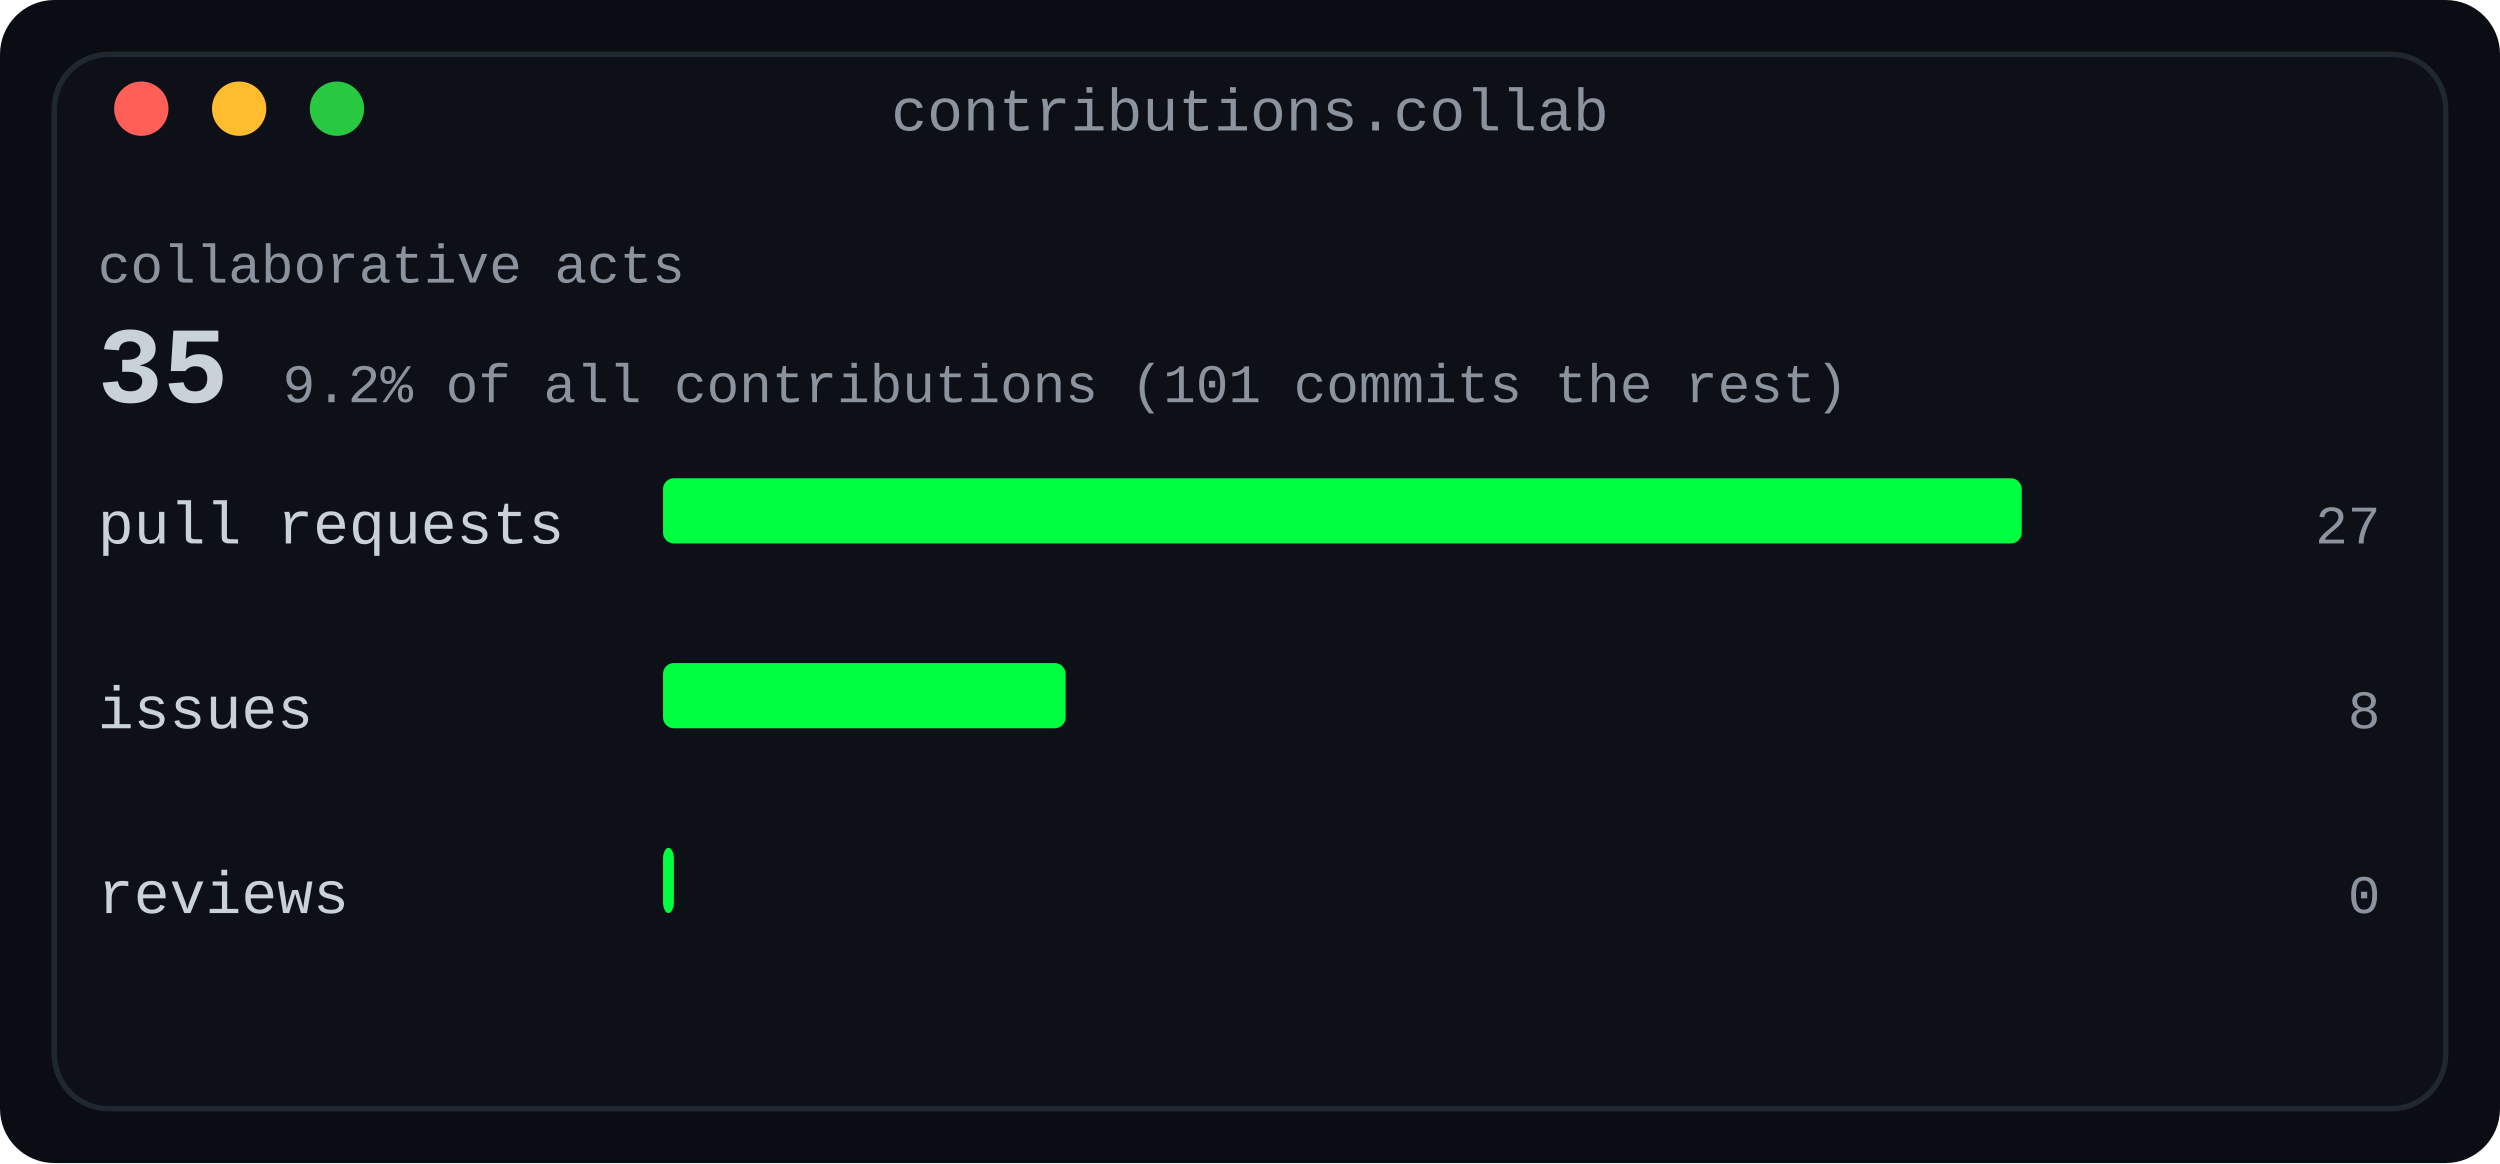
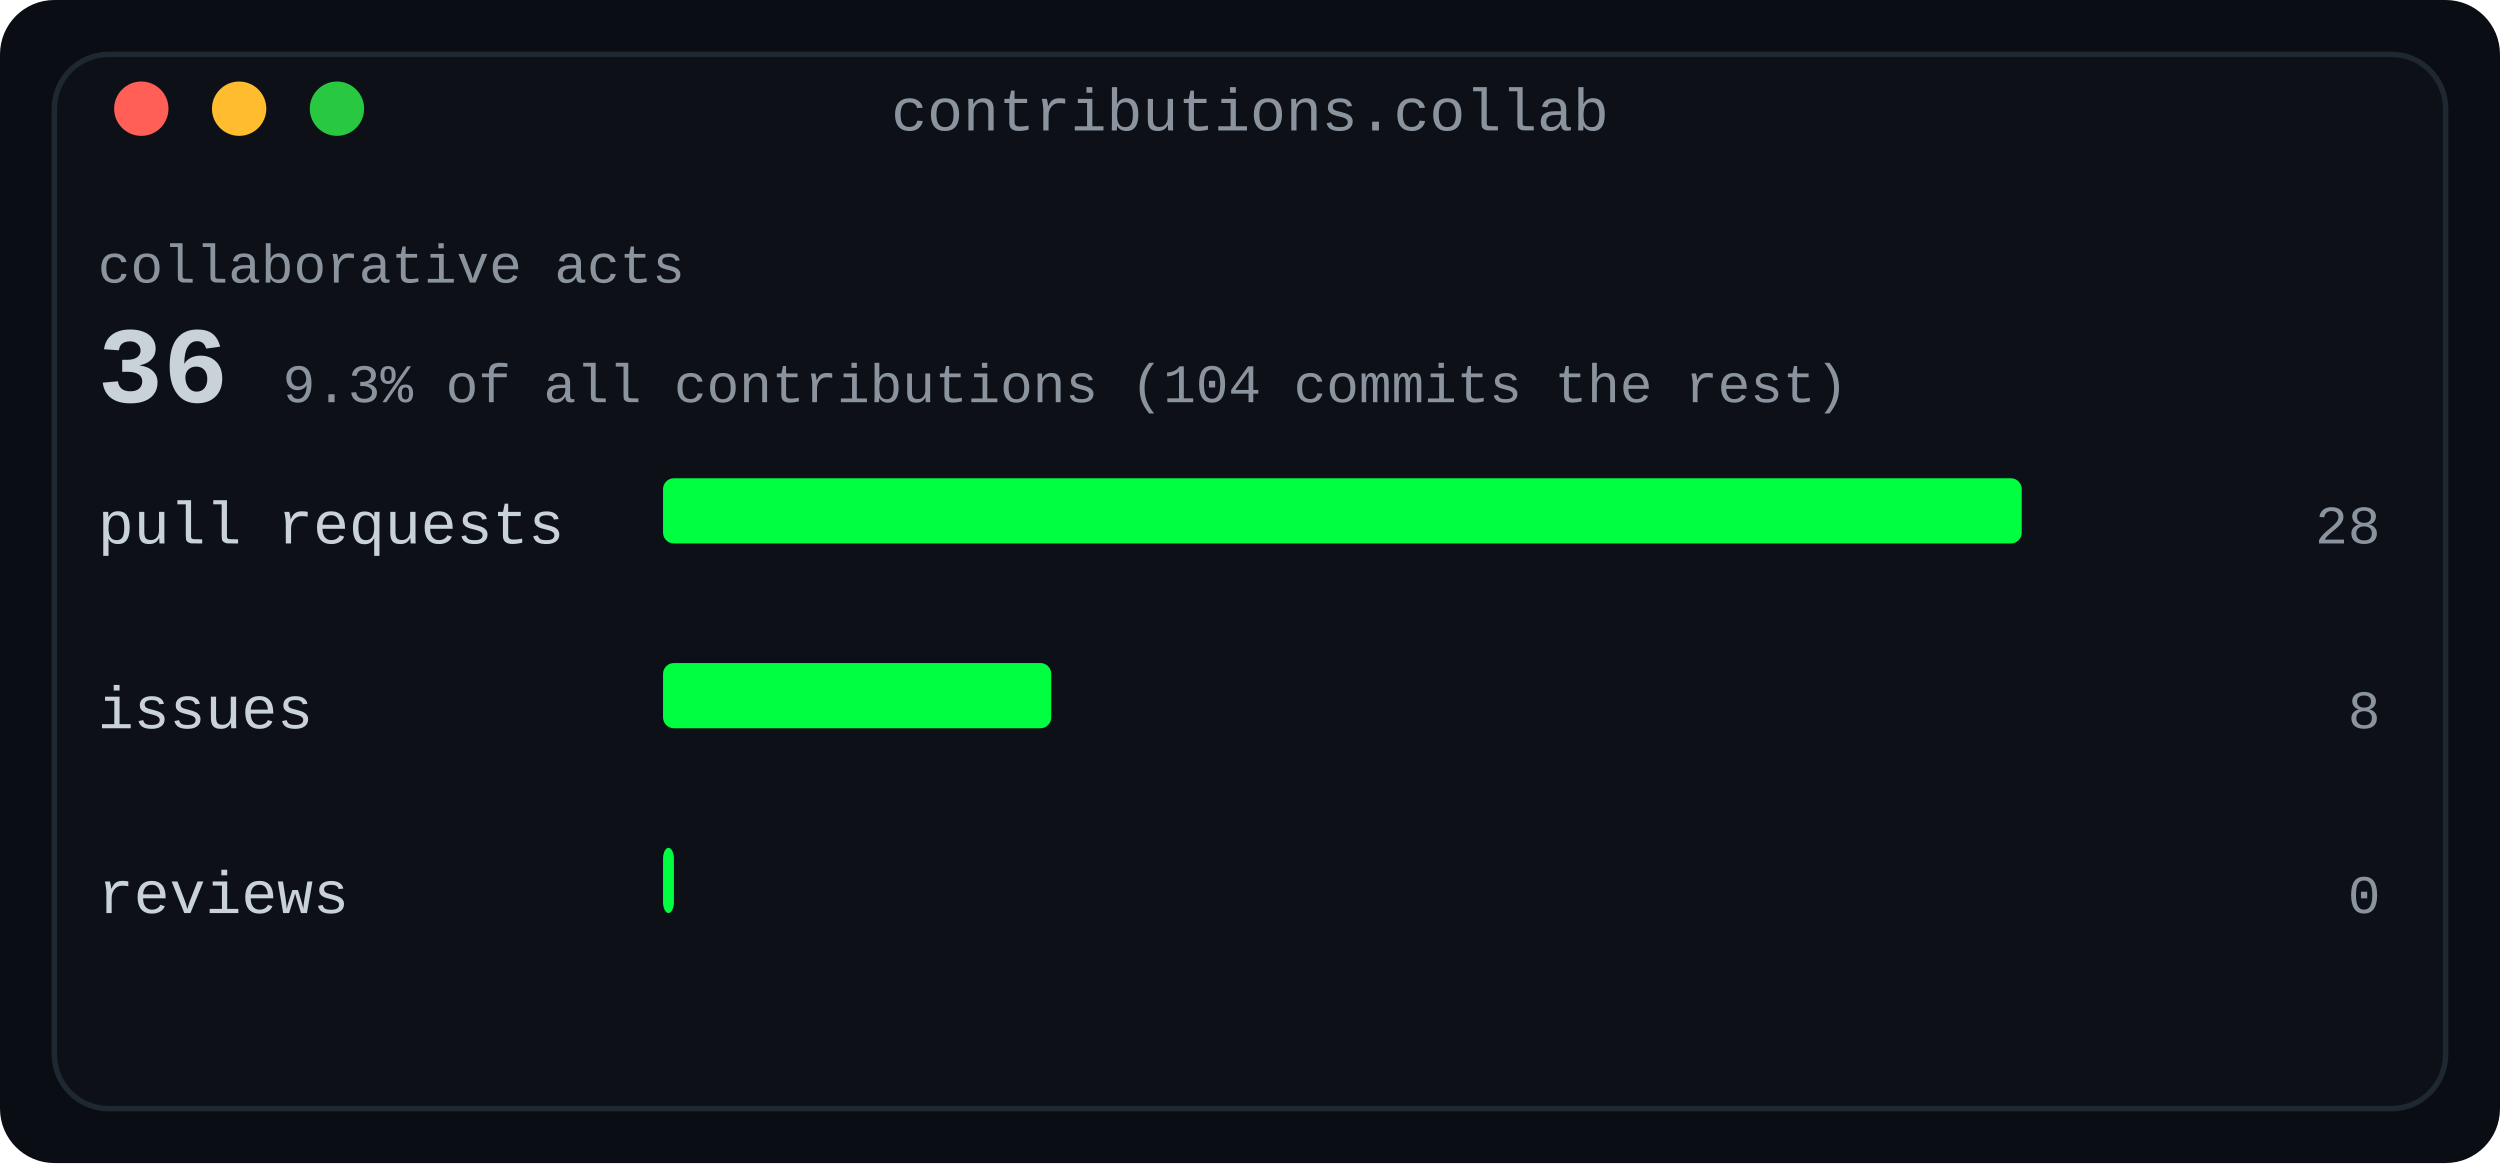
<svg xmlns="http://www.w3.org/2000/svg" width="460" height="214" viewBox="0 0 460 214" role="img" aria-label="Collaboration card: pull requests, issues and reviews, with the collaborative share of all contributions">
  <defs>
    <linearGradient id="fade" x1="0" y1="0" x2="1" y2="0">
      <stop offset="0" stop-color="#0d1117" />
      <stop offset="1" stop-color="#0d1117" />
    </linearGradient>
  </defs>
  <rect width="460" height="214" rx="10" fill="#0a0e14" />
  <rect x="10" y="10" width="440" height="194" rx="10" fill="#0d1117" stroke="#1f2730" stroke-width="1" />
  <text x="230.0" y="24" fill="#8b949e" font-family="ui-monospace, SFMono-Regular, 'SF Mono', Menlo, Consolas, 'Liberation Mono', monospace" font-size="11" text-anchor="middle">contributions.collab</text>
  <circle cx="26" cy="20" r="5" fill="#ff5f57" />
  <circle cx="44" cy="20" r="5" fill="#febc2e" />
  <circle cx="62" cy="20" r="5" fill="#28c840" />
  <text x="18" y="52" fill="#8b949e" font-family="ui-monospace, SFMono-Regular, 'SF Mono', Menlo, Consolas, 'Liberation Mono', monospace" font-size="10" text-anchor="start" font-weight="normal">collaborative acts</text>
-   <text x="18" y="74" fill="#c9d1d9" font-family="ui-monospace, SFMono-Regular, 'SF Mono', Menlo, Consolas, 'Liberation Mono', monospace" font-size="20" text-anchor="start" font-weight="700">35</text>
-   <text x="52.0" y="74" fill="#8b949e" font-family="ui-monospace, SFMono-Regular, 'SF Mono', Menlo, Consolas, 'Liberation Mono', monospace" font-size="10" text-anchor="start" font-weight="normal">9.2% of all contributions (101 commits the rest)</text>
+   <text x="18" y="74" fill="#c9d1d9" font-family="ui-monospace, SFMono-Regular, 'SF Mono', Menlo, Consolas, 'Liberation Mono', monospace" font-size="20" text-anchor="start" font-weight="700">36</text>
+   <text x="52.0" y="74" fill="#8b949e" font-family="ui-monospace, SFMono-Regular, 'SF Mono', Menlo, Consolas, 'Liberation Mono', monospace" font-size="10" text-anchor="start" font-weight="normal">9.3% of all contributions (104 commits the rest)</text>
  <text x="18" y="100" fill="#c9d1d9" font-family="ui-monospace, SFMono-Regular, 'SF Mono', Menlo, Consolas, 'Liberation Mono', monospace" font-size="11" text-anchor="start" font-weight="normal">pull requests</text>
  <rect x="122" y="88" width="250.0" height="12" rx="2" fill="#00ff41" />
-   <text x="438" y="100" fill="#8b949e" font-family="ui-monospace, SFMono-Regular, 'SF Mono', Menlo, Consolas, 'Liberation Mono', monospace" font-size="10" text-anchor="end" font-weight="normal">27</text>
+   <text x="438" y="100" fill="#8b949e" font-family="ui-monospace, SFMono-Regular, 'SF Mono', Menlo, Consolas, 'Liberation Mono', monospace" font-size="10" text-anchor="end" font-weight="normal">28</text>
  <text x="18" y="134" fill="#c9d1d9" font-family="ui-monospace, SFMono-Regular, 'SF Mono', Menlo, Consolas, 'Liberation Mono', monospace" font-size="11" text-anchor="start" font-weight="normal">issues</text>
-   <rect x="122" y="122" width="74.074" height="12" rx="2" fill="#00ff41" />
+   <rect x="122" y="122" width="71.429" height="12" rx="2" fill="#00ff41" />
  <text x="438" y="134" fill="#8b949e" font-family="ui-monospace, SFMono-Regular, 'SF Mono', Menlo, Consolas, 'Liberation Mono', monospace" font-size="10" text-anchor="end" font-weight="normal">8</text>
  <text x="18" y="168" fill="#c9d1d9" font-family="ui-monospace, SFMono-Regular, 'SF Mono', Menlo, Consolas, 'Liberation Mono', monospace" font-size="11" text-anchor="start" font-weight="normal">reviews</text>
  <rect x="122" y="156" width="2" height="12" rx="2" fill="#00ff41" />
  <text x="438" y="168" fill="#8b949e" font-family="ui-monospace, SFMono-Regular, 'SF Mono', Menlo, Consolas, 'Liberation Mono', monospace" font-size="10" text-anchor="end" font-weight="normal">0</text>
</svg>
